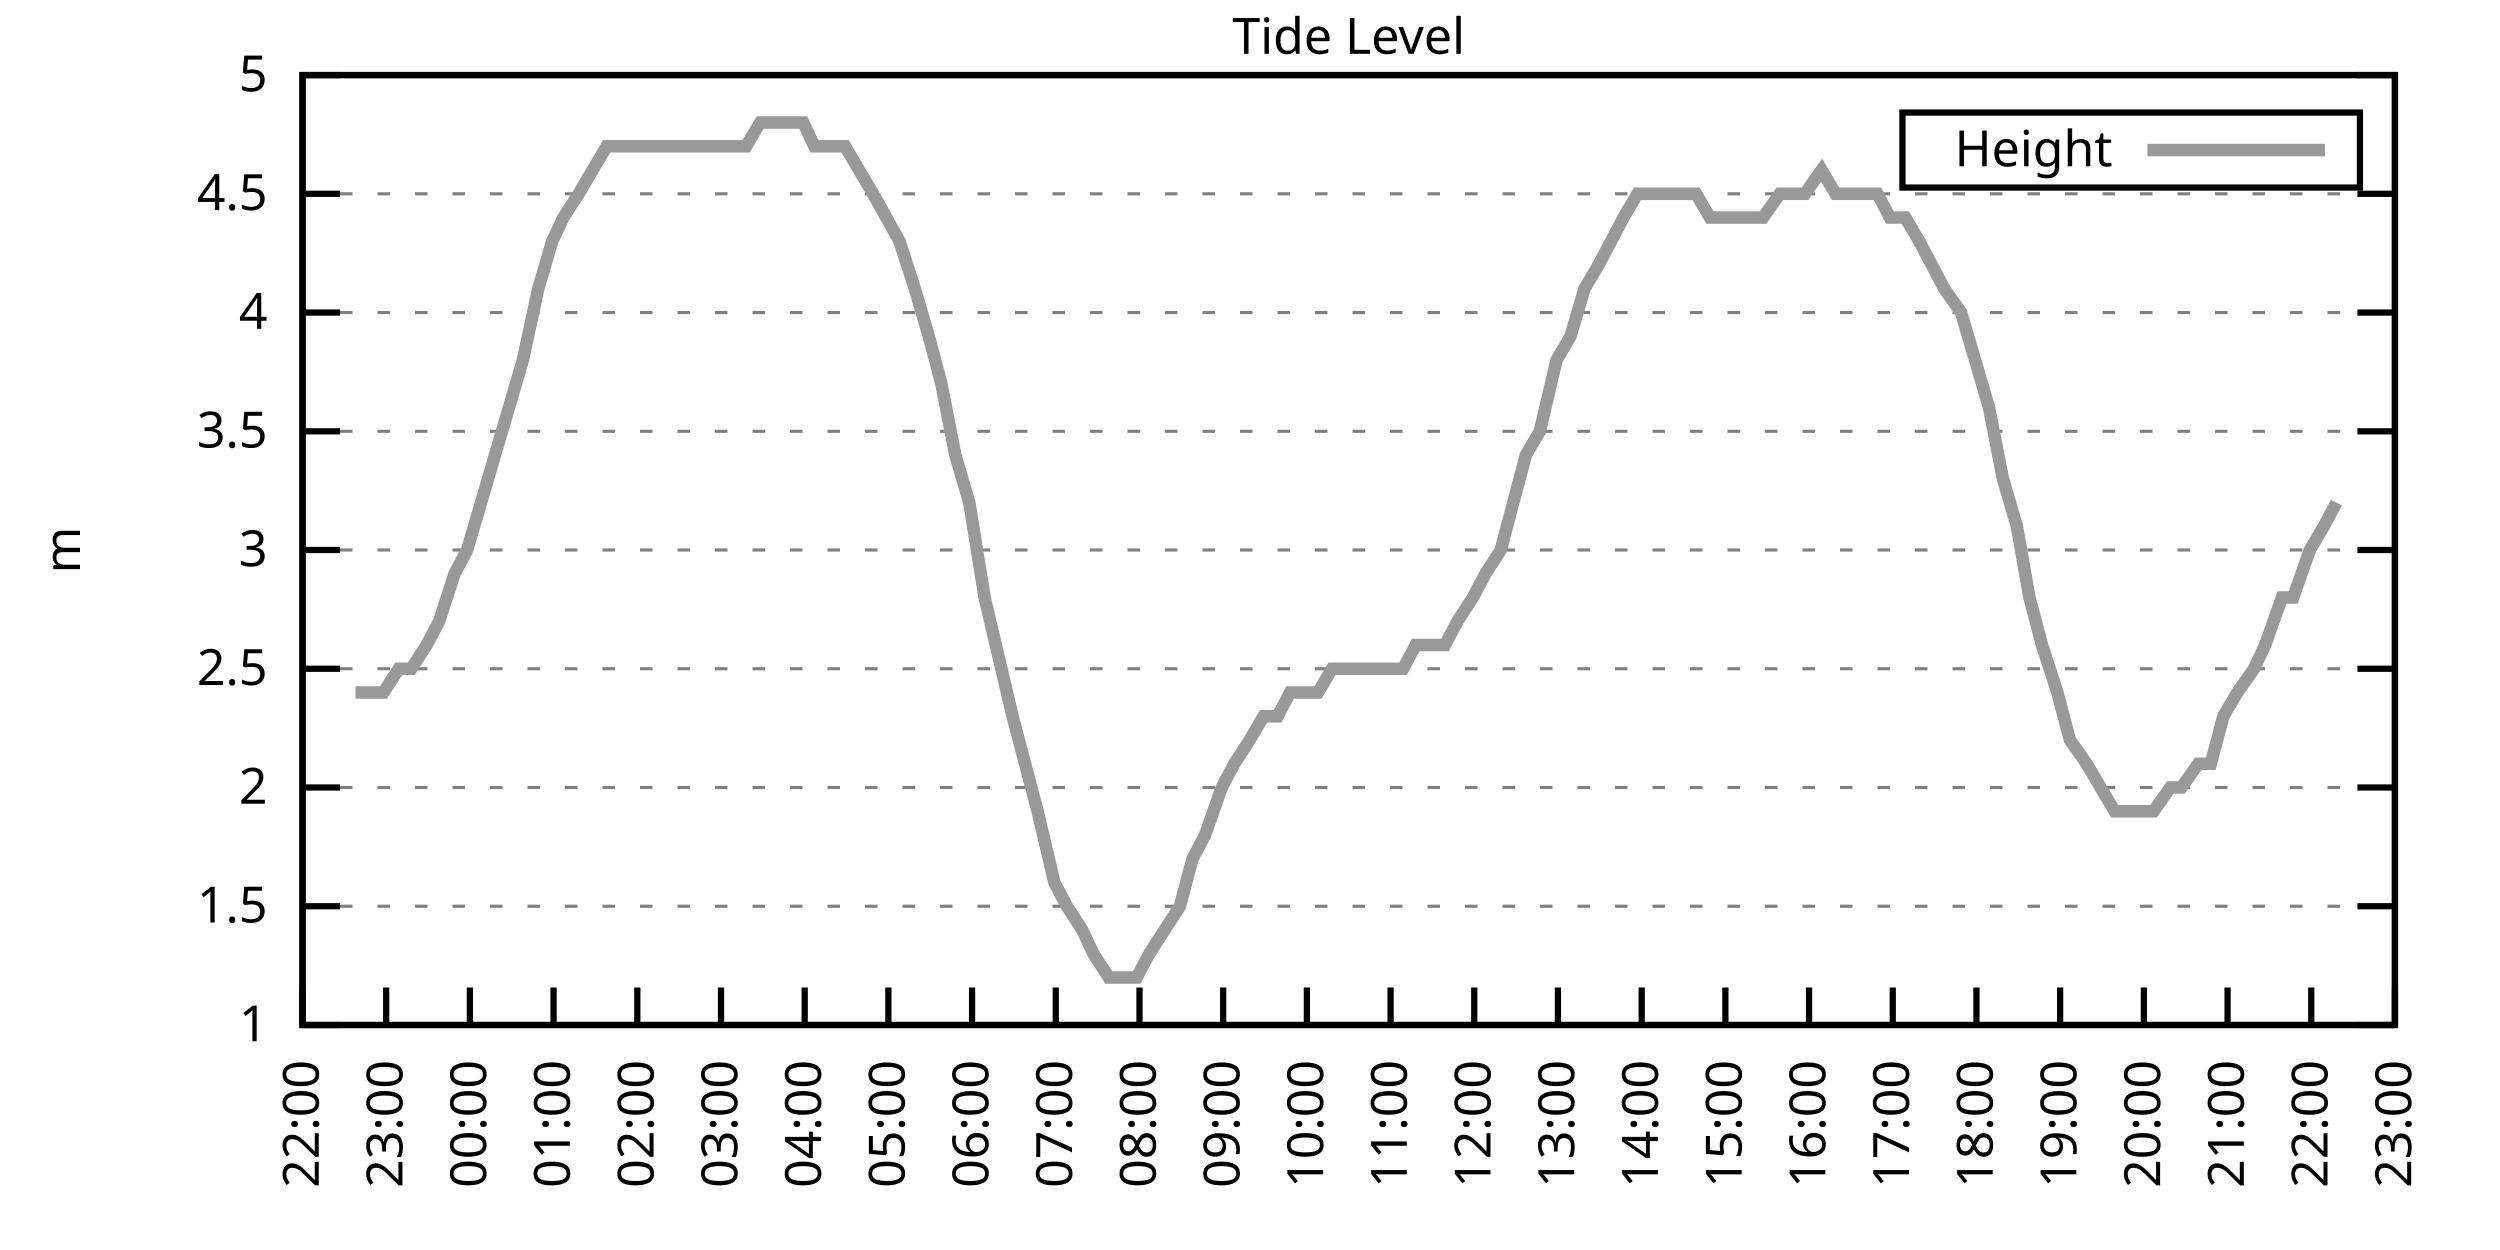
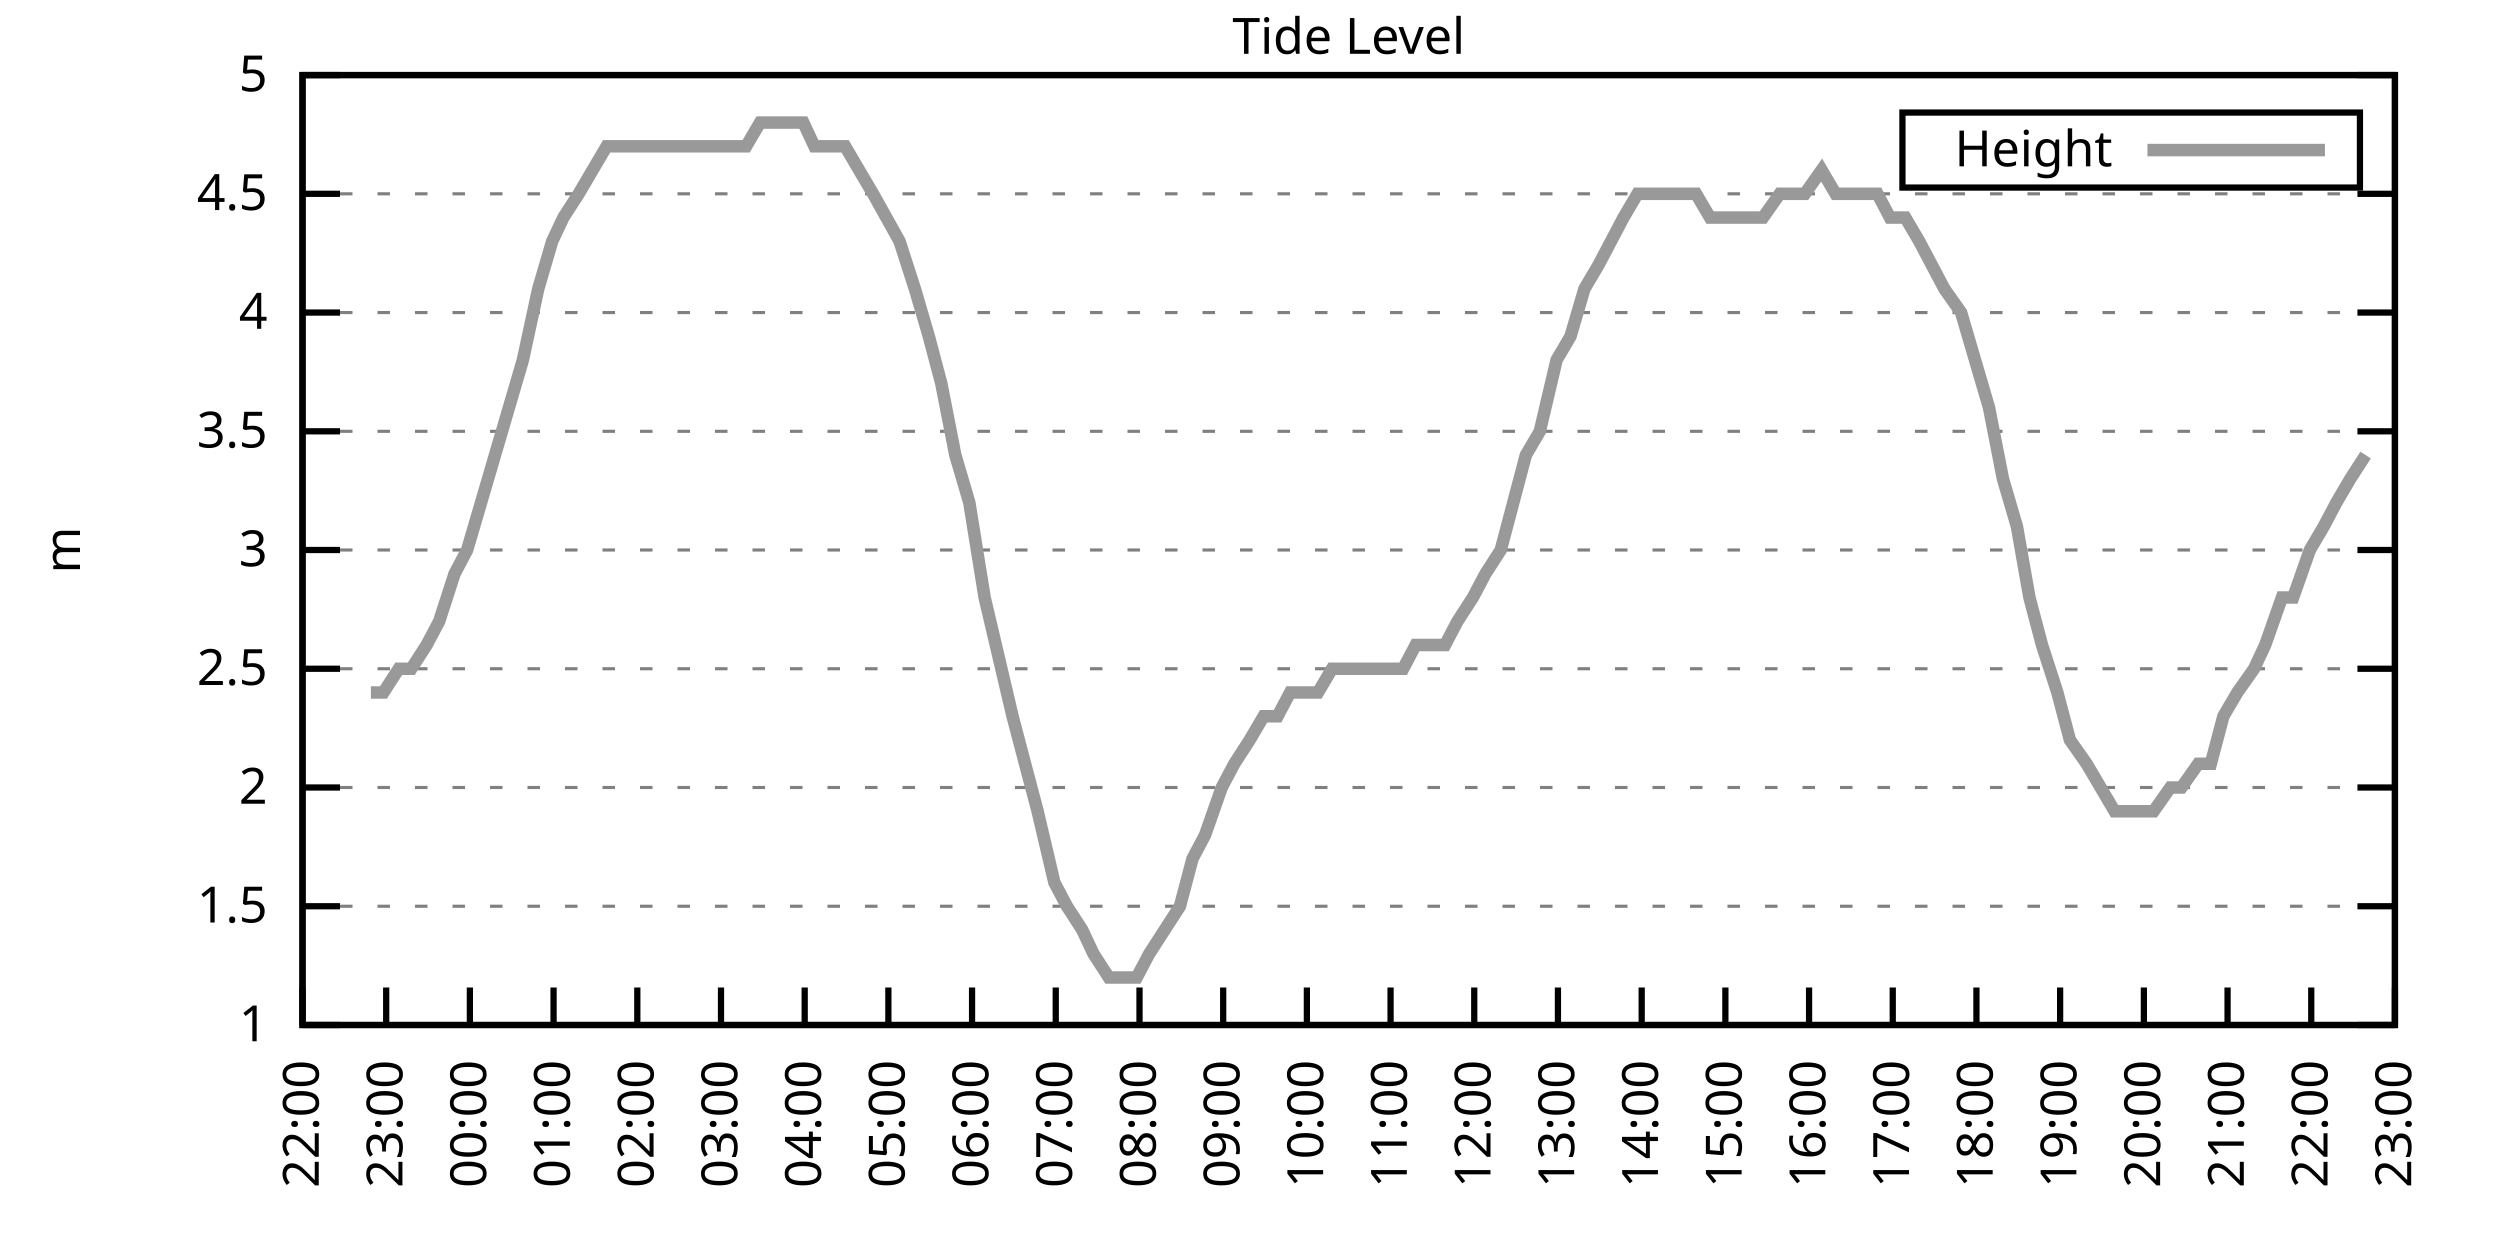
<svg xmlns="http://www.w3.org/2000/svg" xmlns:xlink="http://www.w3.org/1999/xlink" width="400" height="200" viewBox="0 0 400 200">
  <g id="gnuplot_canvas">
    <rect x="0" y="0" width="400" height="200" fill="none" />
    <defs>
      <circle id="gpDot" r="0.5" stroke-width="0.5" stroke="currentColor" />
      <path id="gpPt0" stroke-width="0.333" stroke="currentColor" d="M-1,0 h2 M0,-1 v2" />
      <path id="gpPt1" stroke-width="0.333" stroke="currentColor" d="M-1,-1 L1,1 M1,-1 L-1,1" />
      <path id="gpPt2" stroke-width="0.333" stroke="currentColor" d="M-1,0 L1,0 M0,-1 L0,1 M-1,-1 L1,1 M-1,1 L1,-1" />
      <rect id="gpPt3" stroke-width="0.333" stroke="currentColor" x="-1" y="-1" width="2" height="2" />
      <rect id="gpPt4" stroke-width="0.333" stroke="currentColor" fill="currentColor" x="-1" y="-1" width="2" height="2" />
      <circle id="gpPt5" stroke-width="0.333" stroke="currentColor" cx="0" cy="0" r="1" />
      <use xlink:href="#gpPt5" id="gpPt6" fill="currentColor" stroke="none" />
      <path id="gpPt7" stroke-width="0.333" stroke="currentColor" d="M0,-1.33 L-1.33,0.67 L1.33,0.67 z" />
      <use xlink:href="#gpPt7" id="gpPt8" fill="currentColor" stroke="none" />
      <use xlink:href="#gpPt7" id="gpPt9" stroke="currentColor" transform="rotate(180)" />
      <use xlink:href="#gpPt9" id="gpPt10" fill="currentColor" stroke="none" />
      <use xlink:href="#gpPt3" id="gpPt11" stroke="currentColor" transform="rotate(45)" />
      <use xlink:href="#gpPt11" id="gpPt12" fill="currentColor" stroke="none" />
      <path id="gpPt13" stroke-width="0.333" stroke="currentColor" d="M0,1.330 L1.265,0.411 L0.782,-1.067 L-0.782,-1.076 L-1.265,0.411 z" />
      <use xlink:href="#gpPt13" id="gpPt14" fill="currentColor" stroke="none" />
      <filter id="textbox" filterUnits="objectBoundingBox" x="0" y="0" height="1" width="1">
        <feFlood flood-color="white" flood-opacity="1" result="bgnd" />
        <feComposite in="SourceGraphic" in2="bgnd" operator="atop" />
      </filter>
      <filter id="greybox" filterUnits="objectBoundingBox" x="0" y="0" height="1" width="1">
        <feFlood flood-color="lightgrey" flood-opacity="1" result="grey" />
        <feComposite in="SourceGraphic" in2="grey" operator="atop" />
      </filter>
    </defs>
    <g fill="none" color="white" stroke="currentColor" stroke-width="1.00" stroke-linecap="butt" stroke-linejoin="miter">
</g>
    <g fill="none" color="black" stroke="currentColor" stroke-width="1.00" stroke-linecap="butt" stroke-linejoin="miter">
      <g stroke="none" shape-rendering="crispEdges">
        <polygon fill="rgb(255, 255, 255)" points="48.40,164.00 383.18,164.00 383.18,12.02 48.40,12.02 " />
      </g>
    </g>
    <g fill="none" color="black" stroke="currentColor" stroke-width="1.00" stroke-linecap="butt" stroke-linejoin="miter">
</g>
    <g fill="none" color="black" stroke="black" stroke-width="0.50" stroke-linecap="butt" stroke-linejoin="miter">
</g>
    <g fill="none" color="gray" stroke="currentColor" stroke-width="0.50" stroke-linecap="butt" stroke-linejoin="miter">
      <path stroke="gray" stroke-dasharray="2,4" class="gridline" d="M48.40,164.00 L383.19,164.00  " />
    </g>
    <g fill="none" color="gray" stroke="gray" stroke-width="1.00" stroke-linecap="butt" stroke-linejoin="miter">
</g>
    <g fill="none" color="black" stroke="currentColor" stroke-width="1.00" stroke-linecap="butt" stroke-linejoin="miter">
      <path stroke="black" d="M48.40,164.00 L54.40,164.00 M383.19,164.00 L377.19,164.00  " />
      <g transform="translate(42.80,166.60)" stroke="none" fill="black" font-family="Sans" font-size="8.00" text-anchor="end">
        <text>
          <tspan font-family="Sans"> 1</tspan>
        </text>
      </g>
    </g>
    <g fill="none" color="black" stroke="currentColor" stroke-width="1.00" stroke-linecap="butt" stroke-linejoin="miter">
</g>
    <g fill="none" color="black" stroke="black" stroke-width="0.50" stroke-linecap="butt" stroke-linejoin="miter">
</g>
    <g fill="none" color="gray" stroke="currentColor" stroke-width="0.50" stroke-linecap="butt" stroke-linejoin="miter">
      <path stroke="gray" stroke-dasharray="2,4" class="gridline" d="M48.40,145.00 L383.19,145.00  " />
    </g>
    <g fill="none" color="gray" stroke="gray" stroke-width="1.00" stroke-linecap="butt" stroke-linejoin="miter">
</g>
    <g fill="none" color="black" stroke="currentColor" stroke-width="1.00" stroke-linecap="butt" stroke-linejoin="miter">
      <path stroke="black" d="M48.40,145.00 L54.40,145.00 M383.19,145.00 L377.19,145.00  " />
      <g transform="translate(42.80,147.60)" stroke="none" fill="black" font-family="Sans" font-size="8.00" text-anchor="end">
        <text>
          <tspan font-family="Sans"> 1.5</tspan>
        </text>
      </g>
    </g>
    <g fill="none" color="black" stroke="currentColor" stroke-width="1.00" stroke-linecap="butt" stroke-linejoin="miter">
</g>
    <g fill="none" color="black" stroke="black" stroke-width="0.50" stroke-linecap="butt" stroke-linejoin="miter">
</g>
    <g fill="none" color="gray" stroke="currentColor" stroke-width="0.50" stroke-linecap="butt" stroke-linejoin="miter">
      <path stroke="gray" stroke-dasharray="2,4" class="gridline" d="M48.40,126.00 L383.19,126.00  " />
    </g>
    <g fill="none" color="gray" stroke="gray" stroke-width="1.00" stroke-linecap="butt" stroke-linejoin="miter">
</g>
    <g fill="none" color="black" stroke="currentColor" stroke-width="1.00" stroke-linecap="butt" stroke-linejoin="miter">
      <path stroke="black" d="M48.40,126.00 L54.40,126.00 M383.19,126.00 L377.19,126.00  " />
      <g transform="translate(42.80,128.60)" stroke="none" fill="black" font-family="Sans" font-size="8.00" text-anchor="end">
        <text>
          <tspan font-family="Sans"> 2</tspan>
        </text>
      </g>
    </g>
    <g fill="none" color="black" stroke="currentColor" stroke-width="1.00" stroke-linecap="butt" stroke-linejoin="miter">
</g>
    <g fill="none" color="black" stroke="black" stroke-width="0.50" stroke-linecap="butt" stroke-linejoin="miter">
</g>
    <g fill="none" color="gray" stroke="currentColor" stroke-width="0.50" stroke-linecap="butt" stroke-linejoin="miter">
      <path stroke="gray" stroke-dasharray="2,4" class="gridline" d="M48.40,107.00 L383.19,107.00  " />
    </g>
    <g fill="none" color="gray" stroke="gray" stroke-width="1.00" stroke-linecap="butt" stroke-linejoin="miter">
</g>
    <g fill="none" color="black" stroke="currentColor" stroke-width="1.00" stroke-linecap="butt" stroke-linejoin="miter">
      <path stroke="black" d="M48.40,107.00 L54.40,107.00 M383.19,107.00 L377.19,107.00  " />
      <g transform="translate(42.80,109.60)" stroke="none" fill="black" font-family="Sans" font-size="8.00" text-anchor="end">
        <text>
          <tspan font-family="Sans"> 2.5</tspan>
        </text>
      </g>
    </g>
    <g fill="none" color="black" stroke="currentColor" stroke-width="1.00" stroke-linecap="butt" stroke-linejoin="miter">
</g>
    <g fill="none" color="black" stroke="black" stroke-width="0.50" stroke-linecap="butt" stroke-linejoin="miter">
</g>
    <g fill="none" color="gray" stroke="currentColor" stroke-width="0.50" stroke-linecap="butt" stroke-linejoin="miter">
      <path stroke="gray" stroke-dasharray="2,4" class="gridline" d="M48.40,88.00 L383.19,88.00  " />
    </g>
    <g fill="none" color="gray" stroke="gray" stroke-width="1.00" stroke-linecap="butt" stroke-linejoin="miter">
</g>
    <g fill="none" color="black" stroke="currentColor" stroke-width="1.00" stroke-linecap="butt" stroke-linejoin="miter">
      <path stroke="black" d="M48.40,88.00 L54.40,88.00 M383.19,88.00 L377.19,88.00  " />
      <g transform="translate(42.80,90.60)" stroke="none" fill="black" font-family="Sans" font-size="8.00" text-anchor="end">
        <text>
          <tspan font-family="Sans"> 3</tspan>
        </text>
      </g>
    </g>
    <g fill="none" color="black" stroke="currentColor" stroke-width="1.00" stroke-linecap="butt" stroke-linejoin="miter">
</g>
    <g fill="none" color="black" stroke="black" stroke-width="0.50" stroke-linecap="butt" stroke-linejoin="miter">
</g>
    <g fill="none" color="gray" stroke="currentColor" stroke-width="0.50" stroke-linecap="butt" stroke-linejoin="miter">
      <path stroke="gray" stroke-dasharray="2,4" class="gridline" d="M48.40,69.01 L383.19,69.01  " />
    </g>
    <g fill="none" color="gray" stroke="gray" stroke-width="1.00" stroke-linecap="butt" stroke-linejoin="miter">
</g>
    <g fill="none" color="black" stroke="currentColor" stroke-width="1.00" stroke-linecap="butt" stroke-linejoin="miter">
      <path stroke="black" d="M48.40,69.01 L54.40,69.01 M383.19,69.01 L377.19,69.01  " />
      <g transform="translate(42.80,71.61)" stroke="none" fill="black" font-family="Sans" font-size="8.00" text-anchor="end">
        <text>
          <tspan font-family="Sans"> 3.5</tspan>
        </text>
      </g>
    </g>
    <g fill="none" color="black" stroke="currentColor" stroke-width="1.00" stroke-linecap="butt" stroke-linejoin="miter">
</g>
    <g fill="none" color="black" stroke="black" stroke-width="0.50" stroke-linecap="butt" stroke-linejoin="miter">
</g>
    <g fill="none" color="gray" stroke="currentColor" stroke-width="0.50" stroke-linecap="butt" stroke-linejoin="miter">
      <path stroke="gray" stroke-dasharray="2,4" class="gridline" d="M48.40,50.01 L383.19,50.01  " />
    </g>
    <g fill="none" color="gray" stroke="gray" stroke-width="1.00" stroke-linecap="butt" stroke-linejoin="miter">
</g>
    <g fill="none" color="black" stroke="currentColor" stroke-width="1.00" stroke-linecap="butt" stroke-linejoin="miter">
      <path stroke="black" d="M48.40,50.01 L54.40,50.01 M383.19,50.01 L377.19,50.01  " />
      <g transform="translate(42.80,52.61)" stroke="none" fill="black" font-family="Sans" font-size="8.00" text-anchor="end">
        <text>
          <tspan font-family="Sans"> 4</tspan>
        </text>
      </g>
    </g>
    <g fill="none" color="black" stroke="currentColor" stroke-width="1.00" stroke-linecap="butt" stroke-linejoin="miter">
</g>
    <g fill="none" color="black" stroke="black" stroke-width="0.50" stroke-linecap="butt" stroke-linejoin="miter">
</g>
    <g fill="none" color="gray" stroke="currentColor" stroke-width="0.50" stroke-linecap="butt" stroke-linejoin="miter">
      <path stroke="gray" stroke-dasharray="2,4" class="gridline" d="M48.40,31.01 L383.19,31.01  " />
    </g>
    <g fill="none" color="gray" stroke="gray" stroke-width="1.00" stroke-linecap="butt" stroke-linejoin="miter">
</g>
    <g fill="none" color="black" stroke="currentColor" stroke-width="1.00" stroke-linecap="butt" stroke-linejoin="miter">
      <path stroke="black" d="M48.40,31.01 L54.40,31.01 M383.19,31.01 L377.19,31.01  " />
      <g transform="translate(42.80,33.61)" stroke="none" fill="black" font-family="Sans" font-size="8.00" text-anchor="end">
        <text>
          <tspan font-family="Sans"> 4.5</tspan>
        </text>
      </g>
    </g>
    <g fill="none" color="black" stroke="currentColor" stroke-width="1.00" stroke-linecap="butt" stroke-linejoin="miter">
</g>
    <g fill="none" color="black" stroke="black" stroke-width="0.50" stroke-linecap="butt" stroke-linejoin="miter">
</g>
    <g fill="none" color="gray" stroke="currentColor" stroke-width="0.50" stroke-linecap="butt" stroke-linejoin="miter">
      <path stroke="gray" stroke-dasharray="2,4" class="gridline" d="M48.40,12.01 L383.19,12.01  " />
    </g>
    <g fill="none" color="gray" stroke="gray" stroke-width="1.00" stroke-linecap="butt" stroke-linejoin="miter">
</g>
    <g fill="none" color="black" stroke="currentColor" stroke-width="1.00" stroke-linecap="butt" stroke-linejoin="miter">
      <path stroke="black" d="M48.40,12.01 L54.40,12.01 M383.19,12.01 L377.19,12.01  " />
      <g transform="translate(42.80,14.61)" stroke="none" fill="black" font-family="Sans" font-size="8.00" text-anchor="end">
        <text>
          <tspan font-family="Sans"> 5</tspan>
        </text>
      </g>
    </g>
    <g fill="none" color="black" stroke="currentColor" stroke-width="1.00" stroke-linecap="butt" stroke-linejoin="miter">
      <path stroke="black" d="M48.40,164.00 L48.40,158.00  " />
      <g transform="translate(51.00,169.60) rotate(270.00)" stroke="none" fill="black" font-family="Sans" font-size="8.00" text-anchor="end">
        <text>
          <tspan font-family="Sans">22:00</tspan>
        </text>
      </g>
    </g>
    <g fill="none" color="black" stroke="currentColor" stroke-width="1.00" stroke-linecap="butt" stroke-linejoin="miter">
      <path stroke="black" d="M61.79,164.00 L61.79,158.00  " />
      <g transform="translate(64.39,169.60) rotate(270.00)" stroke="none" fill="black" font-family="Sans" font-size="8.00" text-anchor="end">
        <text>
          <tspan font-family="Sans">23:00</tspan>
        </text>
      </g>
    </g>
    <g fill="none" color="black" stroke="currentColor" stroke-width="1.00" stroke-linecap="butt" stroke-linejoin="miter">
      <path stroke="black" d="M75.18,164.00 L75.18,158.00  " />
      <g transform="translate(77.78,169.60) rotate(270.00)" stroke="none" fill="black" font-family="Sans" font-size="8.00" text-anchor="end">
        <text>
          <tspan font-family="Sans">00:00</tspan>
        </text>
      </g>
    </g>
    <g fill="none" color="black" stroke="currentColor" stroke-width="1.00" stroke-linecap="butt" stroke-linejoin="miter">
      <path stroke="black" d="M88.57,164.00 L88.57,158.00  " />
      <g transform="translate(91.17,169.60) rotate(270.00)" stroke="none" fill="black" font-family="Sans" font-size="8.00" text-anchor="end">
        <text>
          <tspan font-family="Sans">01:00</tspan>
        </text>
      </g>
    </g>
    <g fill="none" color="black" stroke="currentColor" stroke-width="1.00" stroke-linecap="butt" stroke-linejoin="miter">
      <path stroke="black" d="M101.97,164.00 L101.97,158.00  " />
      <g transform="translate(104.57,169.60) rotate(270.00)" stroke="none" fill="black" font-family="Sans" font-size="8.00" text-anchor="end">
        <text>
          <tspan font-family="Sans">02:00</tspan>
        </text>
      </g>
    </g>
    <g fill="none" color="black" stroke="currentColor" stroke-width="1.00" stroke-linecap="butt" stroke-linejoin="miter">
      <path stroke="black" d="M115.36,164.00 L115.36,158.00  " />
      <g transform="translate(117.96,169.60) rotate(270.00)" stroke="none" fill="black" font-family="Sans" font-size="8.00" text-anchor="end">
        <text>
          <tspan font-family="Sans">03:00</tspan>
        </text>
      </g>
    </g>
    <g fill="none" color="black" stroke="currentColor" stroke-width="1.00" stroke-linecap="butt" stroke-linejoin="miter">
      <path stroke="black" d="M128.75,164.00 L128.75,158.00  " />
      <g transform="translate(131.35,169.60) rotate(270.00)" stroke="none" fill="black" font-family="Sans" font-size="8.00" text-anchor="end">
        <text>
          <tspan font-family="Sans">04:00</tspan>
        </text>
      </g>
    </g>
    <g fill="none" color="black" stroke="currentColor" stroke-width="1.00" stroke-linecap="butt" stroke-linejoin="miter">
      <path stroke="black" d="M142.14,164.00 L142.14,158.00  " />
      <g transform="translate(144.74,169.60) rotate(270.00)" stroke="none" fill="black" font-family="Sans" font-size="8.00" text-anchor="end">
        <text>
          <tspan font-family="Sans">05:00</tspan>
        </text>
      </g>
    </g>
    <g fill="none" color="black" stroke="currentColor" stroke-width="1.00" stroke-linecap="butt" stroke-linejoin="miter">
      <path stroke="black" d="M155.53,164.00 L155.53,158.00  " />
      <g transform="translate(158.13,169.60) rotate(270.00)" stroke="none" fill="black" font-family="Sans" font-size="8.00" text-anchor="end">
        <text>
          <tspan font-family="Sans">06:00</tspan>
        </text>
      </g>
    </g>
    <g fill="none" color="black" stroke="currentColor" stroke-width="1.00" stroke-linecap="butt" stroke-linejoin="miter">
      <path stroke="black" d="M168.92,164.00 L168.92,158.00  " />
      <g transform="translate(171.52,169.60) rotate(270.00)" stroke="none" fill="black" font-family="Sans" font-size="8.00" text-anchor="end">
        <text>
          <tspan font-family="Sans">07:00</tspan>
        </text>
      </g>
    </g>
    <g fill="none" color="black" stroke="currentColor" stroke-width="1.00" stroke-linecap="butt" stroke-linejoin="miter">
      <path stroke="black" d="M182.32,164.00 L182.32,158.00  " />
      <g transform="translate(184.92,169.60) rotate(270.00)" stroke="none" fill="black" font-family="Sans" font-size="8.00" text-anchor="end">
        <text>
          <tspan font-family="Sans">08:00</tspan>
        </text>
      </g>
    </g>
    <g fill="none" color="black" stroke="currentColor" stroke-width="1.00" stroke-linecap="butt" stroke-linejoin="miter">
      <path stroke="black" d="M195.71,164.00 L195.71,158.00  " />
      <g transform="translate(198.31,169.60) rotate(270.00)" stroke="none" fill="black" font-family="Sans" font-size="8.00" text-anchor="end">
        <text>
          <tspan font-family="Sans">09:00</tspan>
        </text>
      </g>
    </g>
    <g fill="none" color="black" stroke="currentColor" stroke-width="1.00" stroke-linecap="butt" stroke-linejoin="miter">
      <path stroke="black" d="M209.10,164.00 L209.10,158.00  " />
      <g transform="translate(211.70,169.60) rotate(270.00)" stroke="none" fill="black" font-family="Sans" font-size="8.00" text-anchor="end">
        <text>
          <tspan font-family="Sans">10:00</tspan>
        </text>
      </g>
    </g>
    <g fill="none" color="black" stroke="currentColor" stroke-width="1.00" stroke-linecap="butt" stroke-linejoin="miter">
      <path stroke="black" d="M222.49,164.00 L222.49,158.00  " />
      <g transform="translate(225.09,169.60) rotate(270.00)" stroke="none" fill="black" font-family="Sans" font-size="8.00" text-anchor="end">
        <text>
          <tspan font-family="Sans">11:00</tspan>
        </text>
      </g>
    </g>
    <g fill="none" color="black" stroke="currentColor" stroke-width="1.00" stroke-linecap="butt" stroke-linejoin="miter">
      <path stroke="black" d="M235.88,164.00 L235.88,158.00  " />
      <g transform="translate(238.48,169.60) rotate(270.00)" stroke="none" fill="black" font-family="Sans" font-size="8.00" text-anchor="end">
        <text>
          <tspan font-family="Sans">12:00</tspan>
        </text>
      </g>
    </g>
    <g fill="none" color="black" stroke="currentColor" stroke-width="1.00" stroke-linecap="butt" stroke-linejoin="miter">
      <path stroke="black" d="M249.27,164.00 L249.27,158.00  " />
      <g transform="translate(251.87,169.60) rotate(270.00)" stroke="none" fill="black" font-family="Sans" font-size="8.00" text-anchor="end">
        <text>
          <tspan font-family="Sans">13:00</tspan>
        </text>
      </g>
    </g>
    <g fill="none" color="black" stroke="currentColor" stroke-width="1.00" stroke-linecap="butt" stroke-linejoin="miter">
      <path stroke="black" d="M262.67,164.00 L262.67,158.00  " />
      <g transform="translate(265.27,169.60) rotate(270.00)" stroke="none" fill="black" font-family="Sans" font-size="8.00" text-anchor="end">
        <text>
          <tspan font-family="Sans">14:00</tspan>
        </text>
      </g>
    </g>
    <g fill="none" color="black" stroke="currentColor" stroke-width="1.00" stroke-linecap="butt" stroke-linejoin="miter">
      <path stroke="black" d="M276.06,164.00 L276.06,158.00  " />
      <g transform="translate(278.66,169.60) rotate(270.00)" stroke="none" fill="black" font-family="Sans" font-size="8.00" text-anchor="end">
        <text>
          <tspan font-family="Sans">15:00</tspan>
        </text>
      </g>
    </g>
    <g fill="none" color="black" stroke="currentColor" stroke-width="1.00" stroke-linecap="butt" stroke-linejoin="miter">
      <path stroke="black" d="M289.45,164.00 L289.45,158.00  " />
      <g transform="translate(292.05,169.60) rotate(270.00)" stroke="none" fill="black" font-family="Sans" font-size="8.00" text-anchor="end">
        <text>
          <tspan font-family="Sans">16:00</tspan>
        </text>
      </g>
    </g>
    <g fill="none" color="black" stroke="currentColor" stroke-width="1.00" stroke-linecap="butt" stroke-linejoin="miter">
      <path stroke="black" d="M302.84,164.00 L302.84,158.00  " />
      <g transform="translate(305.44,169.60) rotate(270.00)" stroke="none" fill="black" font-family="Sans" font-size="8.00" text-anchor="end">
        <text>
          <tspan font-family="Sans">17:00</tspan>
        </text>
      </g>
    </g>
    <g fill="none" color="black" stroke="currentColor" stroke-width="1.00" stroke-linecap="butt" stroke-linejoin="miter">
      <path stroke="black" d="M316.23,164.00 L316.23,158.00  " />
      <g transform="translate(318.83,169.60) rotate(270.00)" stroke="none" fill="black" font-family="Sans" font-size="8.00" text-anchor="end">
        <text>
          <tspan font-family="Sans">18:00</tspan>
        </text>
      </g>
    </g>
    <g fill="none" color="black" stroke="currentColor" stroke-width="1.00" stroke-linecap="butt" stroke-linejoin="miter">
      <path stroke="black" d="M329.62,164.00 L329.62,158.00  " />
      <g transform="translate(332.22,169.60) rotate(270.00)" stroke="none" fill="black" font-family="Sans" font-size="8.00" text-anchor="end">
        <text>
          <tspan font-family="Sans">19:00</tspan>
        </text>
      </g>
    </g>
    <g fill="none" color="black" stroke="currentColor" stroke-width="1.00" stroke-linecap="butt" stroke-linejoin="miter">
      <path stroke="black" d="M343.02,164.00 L343.02,158.00  " />
      <g transform="translate(345.62,169.60) rotate(270.00)" stroke="none" fill="black" font-family="Sans" font-size="8.00" text-anchor="end">
        <text>
          <tspan font-family="Sans">20:00</tspan>
        </text>
      </g>
    </g>
    <g fill="none" color="black" stroke="currentColor" stroke-width="1.00" stroke-linecap="butt" stroke-linejoin="miter">
      <path stroke="black" d="M356.41,164.00 L356.41,158.00  " />
      <g transform="translate(359.01,169.60) rotate(270.00)" stroke="none" fill="black" font-family="Sans" font-size="8.00" text-anchor="end">
        <text>
          <tspan font-family="Sans">21:00</tspan>
        </text>
      </g>
    </g>
    <g fill="none" color="black" stroke="currentColor" stroke-width="1.00" stroke-linecap="butt" stroke-linejoin="miter">
      <path stroke="black" d="M369.80,164.00 L369.80,158.00  " />
      <g transform="translate(372.40,169.60) rotate(270.00)" stroke="none" fill="black" font-family="Sans" font-size="8.00" text-anchor="end">
        <text>
          <tspan font-family="Sans">22:00</tspan>
        </text>
      </g>
    </g>
    <g fill="none" color="black" stroke="currentColor" stroke-width="1.00" stroke-linecap="butt" stroke-linejoin="miter">
      <path stroke="black" d="M383.19,164.00 L383.19,158.00  " />
      <g transform="translate(385.79,169.60) rotate(270.00)" stroke="none" fill="black" font-family="Sans" font-size="8.00" text-anchor="end">
        <text>
          <tspan font-family="Sans">23:00</tspan>
        </text>
      </g>
    </g>
    <g fill="none" color="black" stroke="currentColor" stroke-width="1.00" stroke-linecap="butt" stroke-linejoin="miter">
</g>
    <g fill="none" color="black" stroke="currentColor" stroke-width="1.00" stroke-linecap="butt" stroke-linejoin="miter">
      <path stroke="black" d="M48.40,12.01 L48.40,164.00 L383.19,164.00 L383.19,12.01 L48.40,12.01 Z  " />
    </g>
    <g fill="none" color="black" stroke="currentColor" stroke-width="1.00" stroke-linecap="butt" stroke-linejoin="miter">
</g>
    <g fill="none" color="black" stroke="currentColor" stroke-width="1.00" stroke-linecap="butt" stroke-linejoin="miter">
      <path stroke="black" d="M304.39,30.01 L304.39,18.01 L377.59,18.01 L377.59,30.01 L304.39,30.01 Z  " />
    </g>
    <g id="Tide_level_plot_1">
      <g fill="none" color="white" stroke="black" stroke-width="2.00" stroke-linecap="butt" stroke-linejoin="miter">
</g>
      <g fill="none" color="black" stroke="currentColor" stroke-width="2.00" stroke-linecap="butt" stroke-linejoin="miter">
        <g transform="translate(337.99,26.61)" stroke="none" fill="black" font-family="Sans" font-size="8.00" text-anchor="end">
          <text>
            <tspan font-family="Sans">Height</tspan>
          </text>
        </g>
      </g>
      <g fill="none" color="black" stroke="currentColor" stroke-width="2.00" stroke-linecap="butt" stroke-linejoin="miter">
-         <path stroke="rgb(153, 153, 153)" d="M343.59,24.01 L371.99,24.01 M56.88,110.80 L59.34,110.80 L61.35,110.80 L63.80,107.00 L65.81,107.00 L68.26,103.20   L70.27,99.40 L72.73,91.80 L74.74,88.00 L76.97,80.41 L79.20,72.81 L81.43,65.21 L83.66,57.61 L86.12,46.21   L88.35,38.61 L90.14,34.81 L92.59,31.01 L94.82,27.21 L97.06,23.41 L99.29,23.41 L101.74,23.41 L103.53,23.41   L106.21,23.41 L110.22,23.41 L112.46,23.41 L115.13,23.41 L117.37,23.41 L119.38,23.41 L121.61,19.61 L124.06,19.61   L126.07,19.61 L128.53,19.61 L130.31,23.41 L132.99,23.41 L135.22,23.41 L137.45,27.21 L139.69,31.01 L143.93,38.61   L146.38,46.21 L148.61,53.81 L150.62,61.41 L152.85,72.81 L155.09,80.41 L157.54,95.60 L159.33,103.20 L162.01,114.60   L164.01,122.20 L166.02,129.80 L168.70,141.20 L170.71,145.00 L173.17,148.80 L174.95,152.60 L177.41,156.40 L179.41,156.40   L181.87,156.40 L183.88,152.60 L186.33,148.80 L188.79,145.00 L190.80,137.40 L192.81,133.60 L195.48,126.00 L197.49,122.20   L199.95,118.40 L202.18,114.60 L204.41,114.60 L206.42,110.80 L208.88,110.80 L210.88,110.80 L213.12,107.00 L215.13,107.00   L217.80,107.00 L219.59,107.00 L222.04,107.00 L224.50,107.00 L226.51,103.20 L228.52,103.20 L231.20,103.20 L233.20,99.40   L235.66,95.60 L237.67,91.80 L240.12,88.00 L242.13,80.41 L244.14,72.81 L246.37,69.01 L249.05,57.61 L251.28,53.81   L253.51,46.21 L255.75,42.41 L257.76,38.61 L259.76,34.81 L262.00,31.01 L264.67,31.01 L266.68,31.01 L268.92,31.01   L271.37,31.01 L273.60,34.81 L275.61,34.81 L277.84,34.81 L280.07,34.81 L282.08,34.81 L284.76,31.01 L286.55,31.01   L288.78,31.01 L291.46,27.21 L293.69,31.01 L295.92,31.01 L298.15,31.01 L300.39,31.01 L302.39,34.81 L304.85,34.81   L307.08,38.61 L309.09,42.41 L311.10,46.21 L313.78,50.01 L316.01,57.61 L318.24,65.21 L320.47,76.61 L322.70,84.21   L324.71,95.60 L326.72,103.20 L329.18,110.80 L331.19,118.40 L333.86,122.20 L336.10,126.00 L338.33,129.80 L340.34,129.80   L342.79,129.80 L344.58,129.80 L347.26,126.00 L349.04,126.00 L351.72,122.20 L353.73,122.20 L355.74,114.60 L357.97,110.80   L360.65,107.00 L362.43,103.20 L365.11,95.60 L366.90,95.60 L369.58,88.00 L371.81,84.21 L373.82,80.41  " />
+         <path stroke="rgb(153, 153, 153)" d="M343.59,24.01 L371.99,24.01 M59.34,110.80 L61.35,110.80 L63.80,107.00 L65.81,107.00 L68.26,103.20 L70.27,99.40   L72.73,91.80 L74.74,88.00 L76.97,80.41 L79.20,72.81 L81.43,65.21 L83.66,57.61 L86.12,46.21 L88.35,38.61   L90.14,34.81 L92.59,31.01 L94.82,27.21 L97.06,23.41 L99.29,23.41 L101.74,23.41 L103.53,23.41 L106.21,23.41   L110.22,23.41 L112.46,23.41 L115.13,23.41 L117.37,23.41 L119.38,23.41 L121.61,19.61 L124.06,19.61 L126.07,19.61   L128.53,19.61 L130.31,23.41 L132.99,23.41 L135.22,23.41 L137.45,27.21 L139.69,31.01 L143.93,38.61 L146.38,46.21   L148.61,53.81 L150.62,61.41 L152.85,72.81 L155.09,80.41 L157.54,95.60 L159.33,103.20 L162.01,114.60 L164.01,122.20   L166.02,129.80 L168.70,141.20 L170.71,145.00 L173.17,148.80 L174.95,152.60 L177.41,156.40 L179.41,156.40 L181.87,156.40   L183.88,152.60 L186.33,148.80 L188.79,145.00 L190.80,137.40 L192.81,133.60 L195.48,126.00 L197.49,122.20 L199.95,118.40   L202.18,114.60 L204.41,114.60 L206.42,110.80 L208.88,110.80 L210.88,110.80 L213.12,107.00 L215.13,107.00 L217.80,107.00   L219.59,107.00 L222.04,107.00 L224.50,107.00 L226.51,103.20 L228.52,103.20 L231.20,103.20 L233.20,99.40 L235.66,95.60   L237.67,91.80 L240.12,88.00 L242.13,80.41 L244.14,72.81 L246.37,69.01 L249.05,57.61 L251.28,53.81 L253.51,46.21   L255.75,42.41 L257.76,38.61 L259.76,34.81 L262.00,31.01 L264.67,31.01 L266.68,31.01 L268.92,31.01 L271.37,31.01   L273.60,34.81 L275.61,34.81 L277.84,34.81 L280.07,34.81 L282.08,34.81 L284.76,31.01 L286.55,31.01 L288.78,31.01   L291.46,27.21 L293.69,31.01 L295.92,31.01 L298.15,31.01 L300.39,31.01 L302.39,34.81 L304.85,34.81 L307.08,38.61   L309.09,42.41 L311.10,46.21 L313.78,50.01 L316.01,57.61 L318.24,65.21 L320.47,76.61 L322.70,84.21 L324.71,95.60   L326.72,103.20 L329.18,110.80 L331.19,118.40 L333.86,122.20 L336.10,126.00 L338.33,129.80 L340.34,129.80 L342.79,129.80   L344.58,129.80 L347.26,126.00 L349.04,126.00 L351.72,122.20 L353.73,122.20 L355.74,114.60 L357.97,110.80 L360.65,107.00   L362.43,103.20 L365.11,95.60 L366.90,95.60 L369.58,88.00 L371.81,84.21 L373.82,80.41 L376.05,76.61 L378.50,72.81    " />
      </g>
    </g>
    <g fill="none" color="black" stroke="currentColor" stroke-width="2.00" stroke-linecap="butt" stroke-linejoin="miter">
</g>
    <g fill="none" color="black" stroke="black" stroke-width="1.00" stroke-linecap="butt" stroke-linejoin="miter">
</g>
    <g fill="none" color="black" stroke="currentColor" stroke-width="1.00" stroke-linecap="butt" stroke-linejoin="miter">
      <path stroke="black" d="M48.40,12.01 L48.40,164.00 L383.19,164.00 L383.19,12.01 L48.40,12.01 Z  " />
      <g transform="translate(12.80,88.01) rotate(270.00)" stroke="none" fill="black" font-family="Sans" font-size="8.00" text-anchor="middle">
        <text>
          <tspan font-family="Sans">m</tspan>
        </text>
      </g>
    </g>
    <g fill="none" color="black" stroke="currentColor" stroke-width="1.00" stroke-linecap="butt" stroke-linejoin="miter">
</g>
    <g fill="none" color="black" stroke="currentColor" stroke-width="1.00" stroke-linecap="butt" stroke-linejoin="miter">
      <g transform="translate(215.79,8.61)" stroke="none" fill="black" font-family="Sans" font-size="8.00" text-anchor="middle">
        <text>
          <tspan font-family="Sans">Tide Level</tspan>
        </text>
      </g>
    </g>
    <g fill="none" color="black" stroke="currentColor" stroke-width="1.00" stroke-linecap="butt" stroke-linejoin="miter">
</g>
  </g>
</svg>
